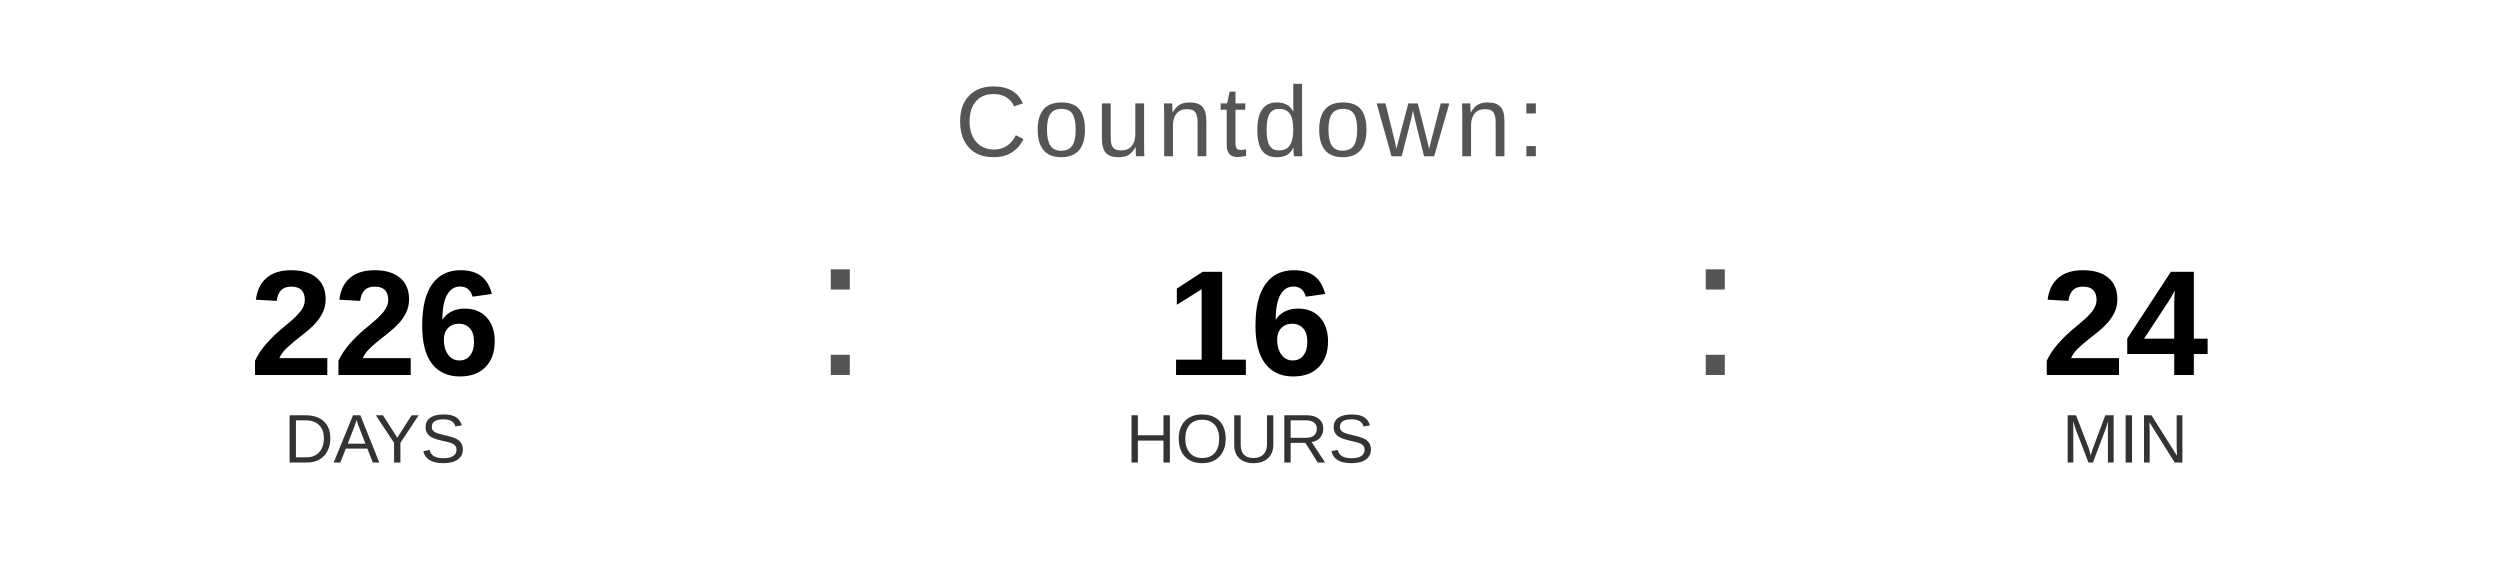
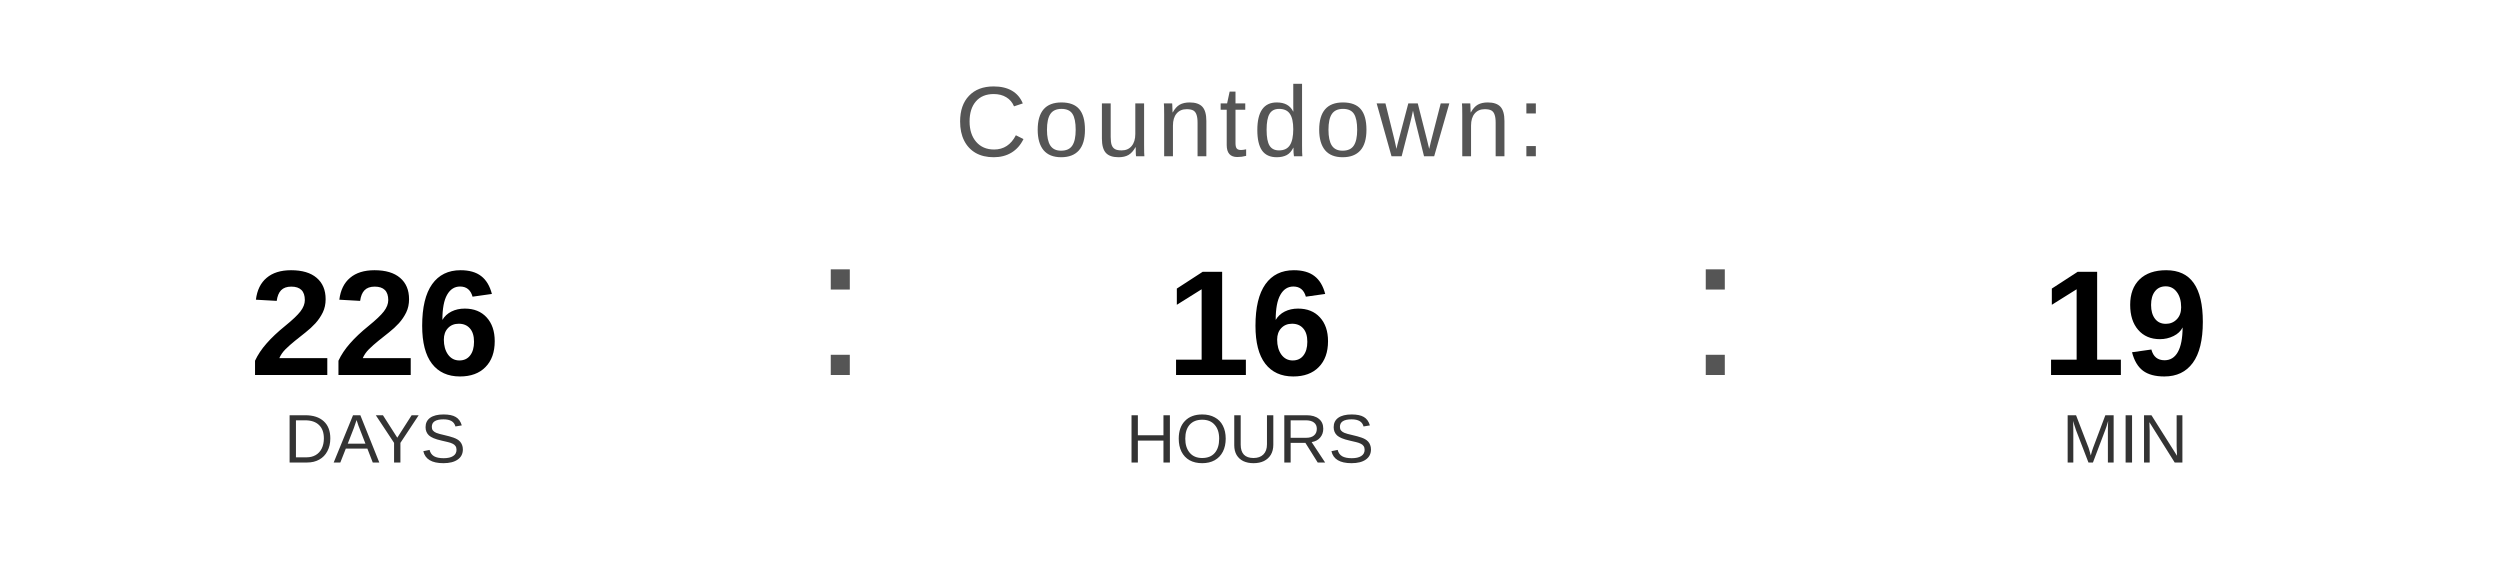
<svg xmlns="http://www.w3.org/2000/svg" width="400" height="90" viewBox="0 0 400 90">
  <text x="200" y="25" font-family="Arial, Helvetica, sans-serif" font-size="16" fill="#555555" text-anchor="middle" letter-spacing="1">
    Countdown:
  </text>
  <text x="60" y="60" font-family="Arial, Helvetica, sans-serif" font-size="24" font-weight="bold" fill="#000000" text-anchor="middle">226</text>
  <text x="60" y="74" font-family="Arial, Helvetica, sans-serif" font-size="11" fill="#333333" text-anchor="middle">DAYS</text>
  <text x="130" y="60" font-family="Arial, sans-serif" font-size="32" fill="#555555">:</text>
  <text x="200" y="60" font-family="Arial, Helvetica, sans-serif" font-size="24" font-weight="bold" fill="#000000" text-anchor="middle">16</text>
  <text x="200" y="74" font-family="Arial, Helvetica, sans-serif" font-size="11" fill="#333333" text-anchor="middle">HOURS</text>
  <text x="270" y="60" font-family="Arial, sans-serif" font-size="32" fill="#555555">:</text>
-   <text x="340" y="60" font-family="Arial, Helvetica, sans-serif" font-size="24" font-weight="bold" fill="#000000" text-anchor="middle">24</text>
+   <text x="340" y="60" font-family="Arial, Helvetica, sans-serif" font-size="24" font-weight="bold" fill="#000000" text-anchor="middle">19</text>
  <text x="340" y="74" font-family="Arial, Helvetica, sans-serif" font-size="11" fill="#333333" text-anchor="middle">MIN</text>
</svg>
